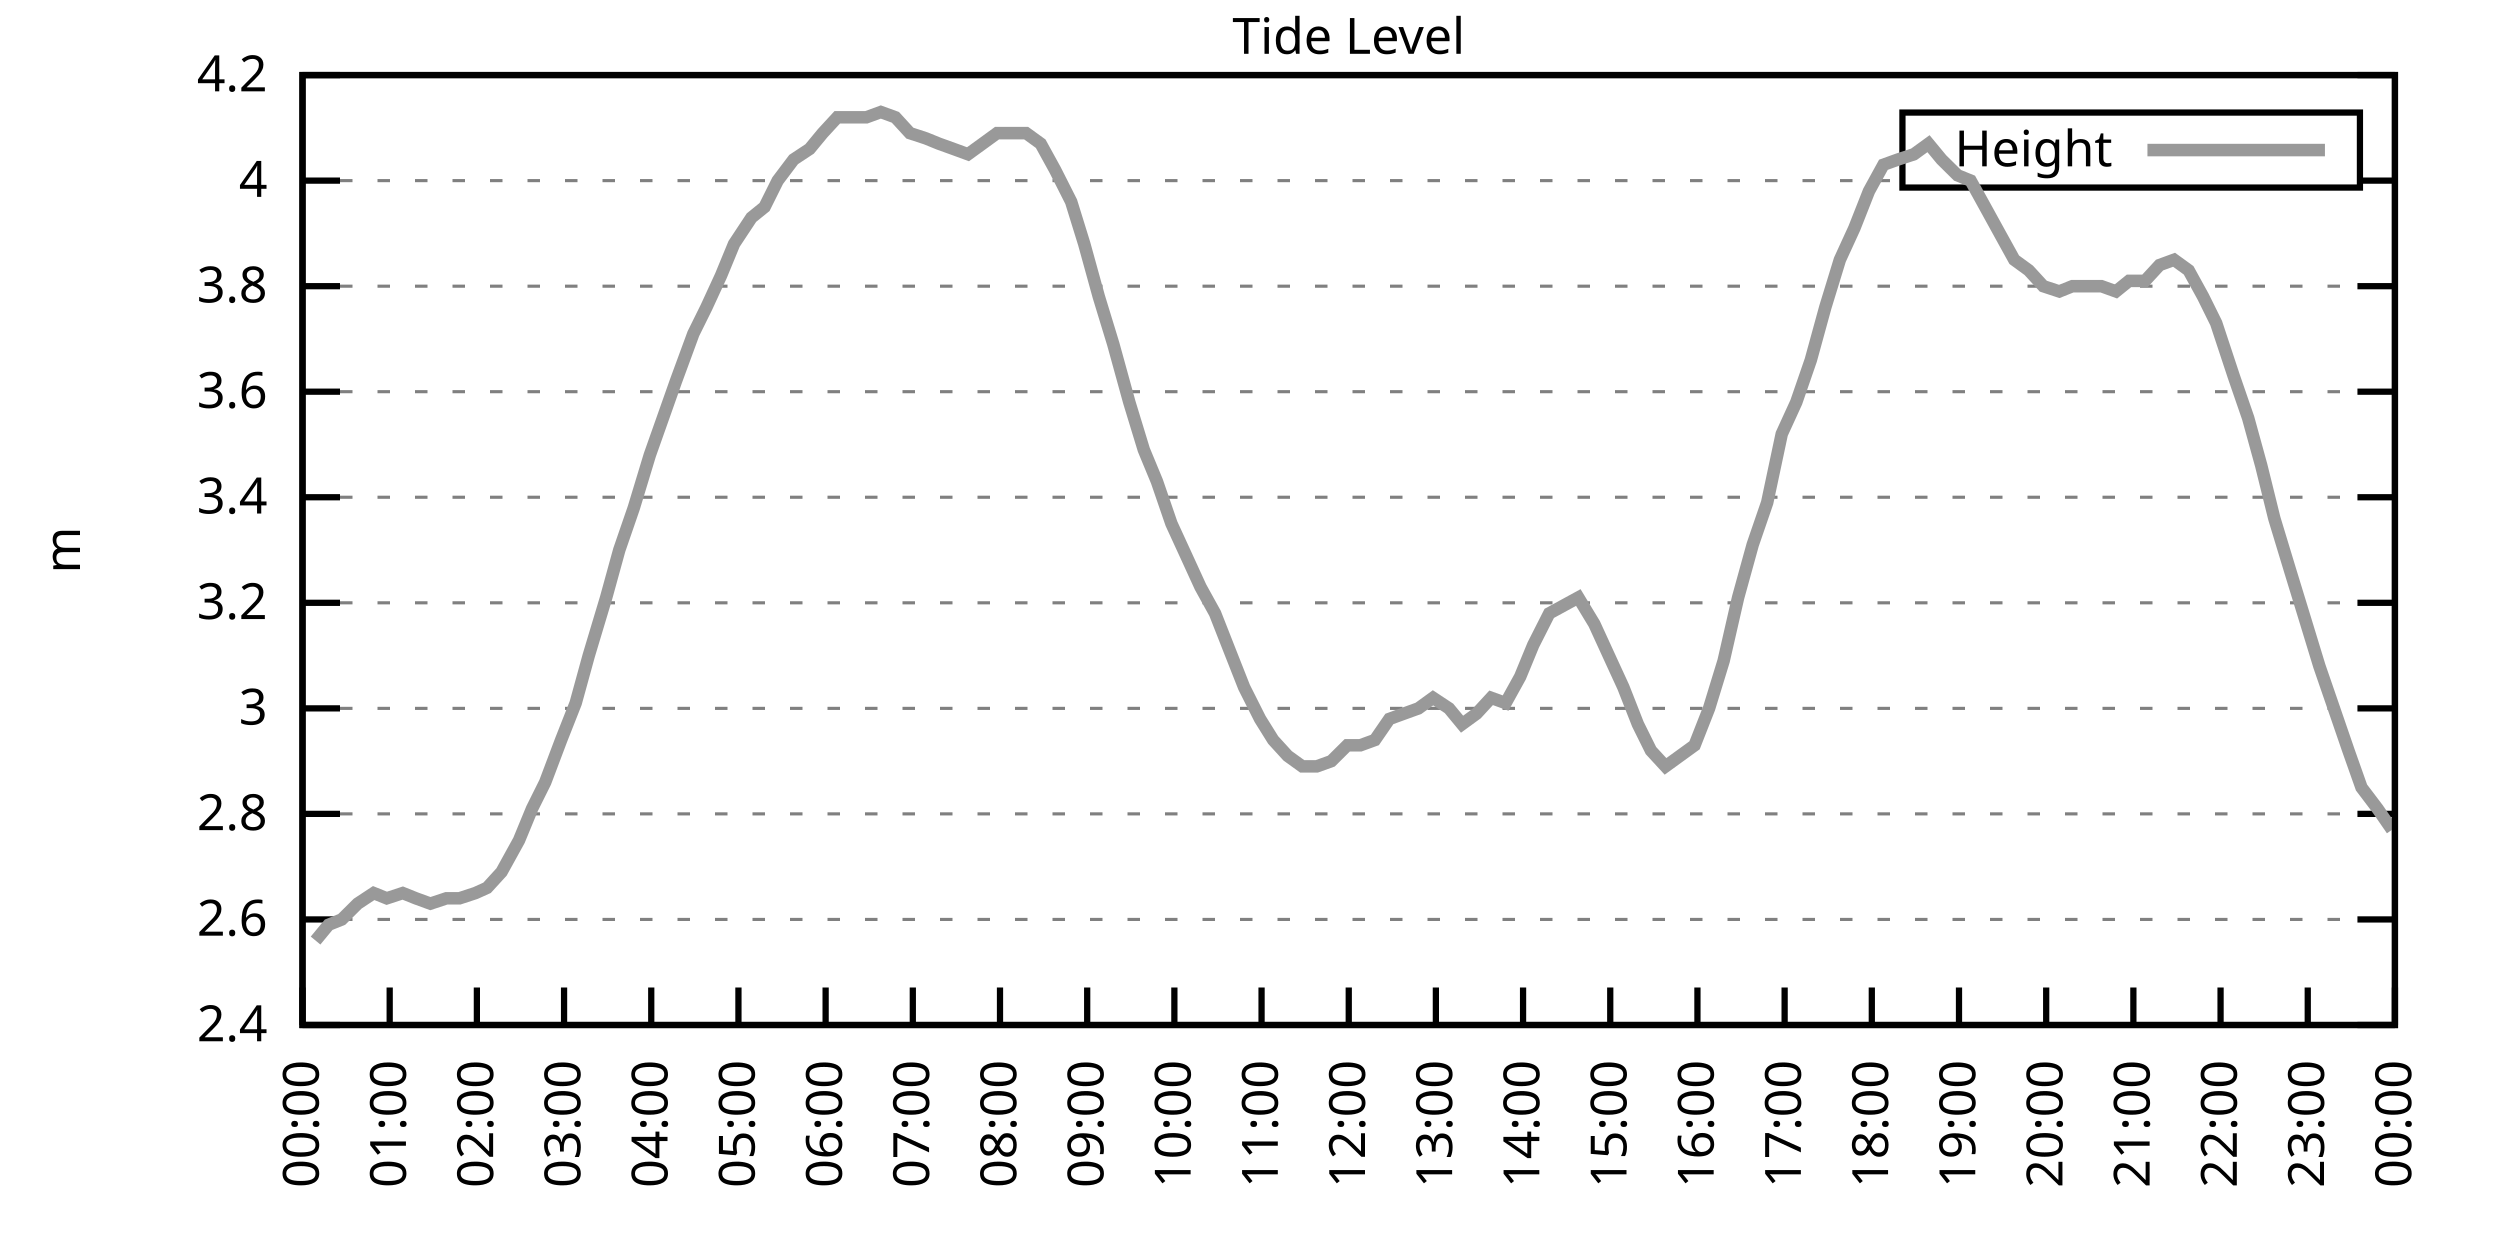
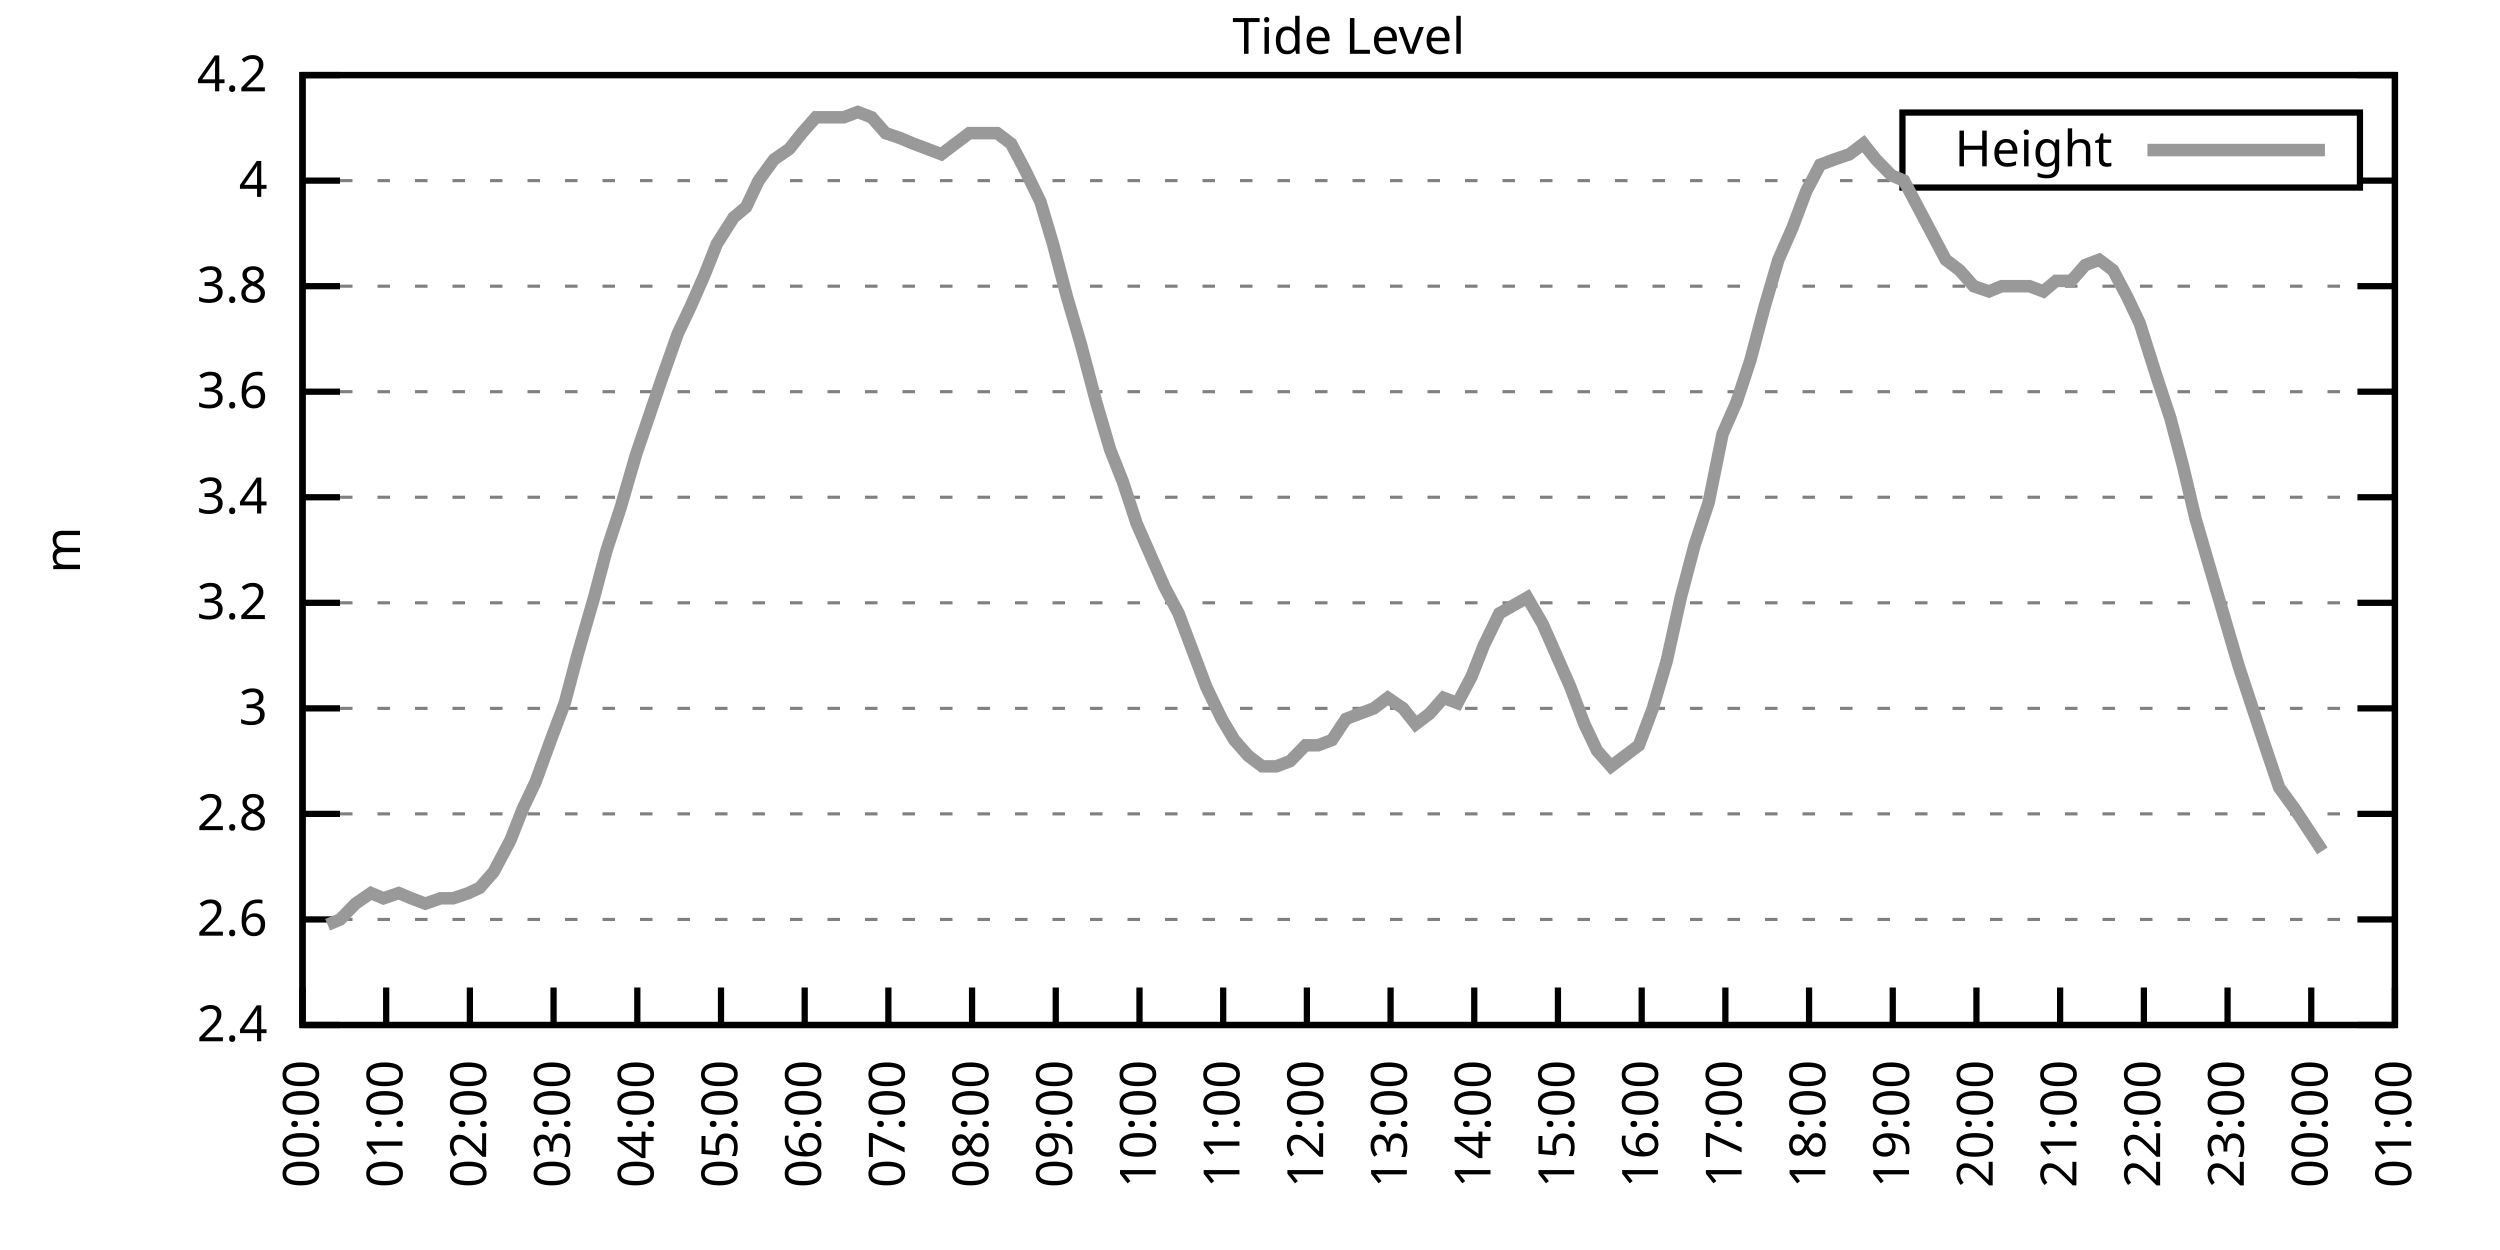
<svg xmlns="http://www.w3.org/2000/svg" xmlns:xlink="http://www.w3.org/1999/xlink" width="400" height="200" viewBox="0 0 400 200">
  <g id="gnuplot_canvas">
    <rect x="0" y="0" width="400" height="200" fill="none" />
    <defs>
      <circle id="gpDot" r="0.5" stroke-width="0.5" stroke="currentColor" />
      <path id="gpPt0" stroke-width="0.333" stroke="currentColor" d="M-1,0 h2 M0,-1 v2" />
      <path id="gpPt1" stroke-width="0.333" stroke="currentColor" d="M-1,-1 L1,1 M1,-1 L-1,1" />
      <path id="gpPt2" stroke-width="0.333" stroke="currentColor" d="M-1,0 L1,0 M0,-1 L0,1 M-1,-1 L1,1 M-1,1 L1,-1" />
      <rect id="gpPt3" stroke-width="0.333" stroke="currentColor" x="-1" y="-1" width="2" height="2" />
      <rect id="gpPt4" stroke-width="0.333" stroke="currentColor" fill="currentColor" x="-1" y="-1" width="2" height="2" />
      <circle id="gpPt5" stroke-width="0.333" stroke="currentColor" cx="0" cy="0" r="1" />
      <use xlink:href="#gpPt5" id="gpPt6" fill="currentColor" stroke="none" />
      <path id="gpPt7" stroke-width="0.333" stroke="currentColor" d="M0,-1.33 L-1.33,0.67 L1.33,0.67 z" />
      <use xlink:href="#gpPt7" id="gpPt8" fill="currentColor" stroke="none" />
      <use xlink:href="#gpPt7" id="gpPt9" stroke="currentColor" transform="rotate(180)" />
      <use xlink:href="#gpPt9" id="gpPt10" fill="currentColor" stroke="none" />
      <use xlink:href="#gpPt3" id="gpPt11" stroke="currentColor" transform="rotate(45)" />
      <use xlink:href="#gpPt11" id="gpPt12" fill="currentColor" stroke="none" />
      <path id="gpPt13" stroke-width="0.333" stroke="currentColor" d="M0,1.330 L1.265,0.411 L0.782,-1.067 L-0.782,-1.076 L-1.265,0.411 z" />
      <use xlink:href="#gpPt13" id="gpPt14" fill="currentColor" stroke="none" />
      <filter id="textbox" filterUnits="objectBoundingBox" x="0" y="0" height="1" width="1">
        <feFlood flood-color="white" flood-opacity="1" result="bgnd" />
        <feComposite in="SourceGraphic" in2="bgnd" operator="atop" />
      </filter>
      <filter id="greybox" filterUnits="objectBoundingBox" x="0" y="0" height="1" width="1">
        <feFlood flood-color="lightgrey" flood-opacity="1" result="grey" />
        <feComposite in="SourceGraphic" in2="grey" operator="atop" />
      </filter>
    </defs>
    <g fill="none" color="white" stroke="currentColor" stroke-width="1.00" stroke-linecap="butt" stroke-linejoin="miter">
</g>
    <g fill="none" color="black" stroke="currentColor" stroke-width="1.00" stroke-linecap="butt" stroke-linejoin="miter">
      <g stroke="none" shape-rendering="crispEdges">
        <polygon fill="rgb(255, 255, 255)" points="48.40,164.00 383.18,164.00 383.18,12.02 48.40,12.02 " />
      </g>
    </g>
    <g fill="none" color="black" stroke="currentColor" stroke-width="1.00" stroke-linecap="butt" stroke-linejoin="miter">
</g>
    <g fill="none" color="black" stroke="black" stroke-width="0.50" stroke-linecap="butt" stroke-linejoin="miter">
</g>
    <g fill="none" color="gray" stroke="currentColor" stroke-width="0.50" stroke-linecap="butt" stroke-linejoin="miter">
      <path stroke="gray" stroke-dasharray="2,4" class="gridline" d="M48.40,164.00 L383.19,164.00  " />
    </g>
    <g fill="none" color="gray" stroke="gray" stroke-width="1.00" stroke-linecap="butt" stroke-linejoin="miter">
</g>
    <g fill="none" color="black" stroke="currentColor" stroke-width="1.00" stroke-linecap="butt" stroke-linejoin="miter">
      <path stroke="black" d="M48.40,164.00 L54.40,164.00 M383.19,164.00 L377.19,164.00  " />
      <g transform="translate(42.80,166.60)" stroke="none" fill="black" font-family="Sans" font-size="8.00" text-anchor="end">
        <text>
          <tspan font-family="Sans"> 2.4</tspan>
        </text>
      </g>
    </g>
    <g fill="none" color="black" stroke="currentColor" stroke-width="1.00" stroke-linecap="butt" stroke-linejoin="miter">
</g>
    <g fill="none" color="black" stroke="black" stroke-width="0.50" stroke-linecap="butt" stroke-linejoin="miter">
</g>
    <g fill="none" color="gray" stroke="currentColor" stroke-width="0.50" stroke-linecap="butt" stroke-linejoin="miter">
      <path stroke="gray" stroke-dasharray="2,4" class="gridline" d="M48.40,147.11 L383.19,147.11  " />
    </g>
    <g fill="none" color="gray" stroke="gray" stroke-width="1.00" stroke-linecap="butt" stroke-linejoin="miter">
</g>
    <g fill="none" color="black" stroke="currentColor" stroke-width="1.00" stroke-linecap="butt" stroke-linejoin="miter">
      <path stroke="black" d="M48.40,147.11 L54.40,147.11 M383.19,147.11 L377.19,147.11  " />
      <g transform="translate(42.80,149.71)" stroke="none" fill="black" font-family="Sans" font-size="8.00" text-anchor="end">
        <text>
          <tspan font-family="Sans"> 2.6</tspan>
        </text>
      </g>
    </g>
    <g fill="none" color="black" stroke="currentColor" stroke-width="1.00" stroke-linecap="butt" stroke-linejoin="miter">
</g>
    <g fill="none" color="black" stroke="black" stroke-width="0.50" stroke-linecap="butt" stroke-linejoin="miter">
</g>
    <g fill="none" color="gray" stroke="currentColor" stroke-width="0.50" stroke-linecap="butt" stroke-linejoin="miter">
      <path stroke="gray" stroke-dasharray="2,4" class="gridline" d="M48.40,130.22 L383.19,130.22  " />
    </g>
    <g fill="none" color="gray" stroke="gray" stroke-width="1.00" stroke-linecap="butt" stroke-linejoin="miter">
</g>
    <g fill="none" color="black" stroke="currentColor" stroke-width="1.00" stroke-linecap="butt" stroke-linejoin="miter">
      <path stroke="black" d="M48.40,130.22 L54.40,130.22 M383.19,130.22 L377.19,130.22  " />
      <g transform="translate(42.80,132.82)" stroke="none" fill="black" font-family="Sans" font-size="8.00" text-anchor="end">
        <text>
          <tspan font-family="Sans"> 2.8</tspan>
        </text>
      </g>
    </g>
    <g fill="none" color="black" stroke="currentColor" stroke-width="1.00" stroke-linecap="butt" stroke-linejoin="miter">
</g>
    <g fill="none" color="black" stroke="black" stroke-width="0.50" stroke-linecap="butt" stroke-linejoin="miter">
</g>
    <g fill="none" color="gray" stroke="currentColor" stroke-width="0.50" stroke-linecap="butt" stroke-linejoin="miter">
      <path stroke="gray" stroke-dasharray="2,4" class="gridline" d="M48.40,113.34 L383.19,113.34  " />
    </g>
    <g fill="none" color="gray" stroke="gray" stroke-width="1.00" stroke-linecap="butt" stroke-linejoin="miter">
</g>
    <g fill="none" color="black" stroke="currentColor" stroke-width="1.00" stroke-linecap="butt" stroke-linejoin="miter">
      <path stroke="black" d="M48.40,113.34 L54.40,113.34 M383.19,113.34 L377.19,113.34  " />
      <g transform="translate(42.80,115.94)" stroke="none" fill="black" font-family="Sans" font-size="8.00" text-anchor="end">
        <text>
          <tspan font-family="Sans"> 3</tspan>
        </text>
      </g>
    </g>
    <g fill="none" color="black" stroke="currentColor" stroke-width="1.00" stroke-linecap="butt" stroke-linejoin="miter">
</g>
    <g fill="none" color="black" stroke="black" stroke-width="0.50" stroke-linecap="butt" stroke-linejoin="miter">
</g>
    <g fill="none" color="gray" stroke="currentColor" stroke-width="0.50" stroke-linecap="butt" stroke-linejoin="miter">
      <path stroke="gray" stroke-dasharray="2,4" class="gridline" d="M48.40,96.45 L383.19,96.45  " />
    </g>
    <g fill="none" color="gray" stroke="gray" stroke-width="1.00" stroke-linecap="butt" stroke-linejoin="miter">
</g>
    <g fill="none" color="black" stroke="currentColor" stroke-width="1.00" stroke-linecap="butt" stroke-linejoin="miter">
      <path stroke="black" d="M48.40,96.45 L54.40,96.45 M383.19,96.45 L377.19,96.45  " />
      <g transform="translate(42.80,99.05)" stroke="none" fill="black" font-family="Sans" font-size="8.00" text-anchor="end">
        <text>
          <tspan font-family="Sans"> 3.2</tspan>
        </text>
      </g>
    </g>
    <g fill="none" color="black" stroke="currentColor" stroke-width="1.00" stroke-linecap="butt" stroke-linejoin="miter">
</g>
    <g fill="none" color="black" stroke="black" stroke-width="0.50" stroke-linecap="butt" stroke-linejoin="miter">
</g>
    <g fill="none" color="gray" stroke="currentColor" stroke-width="0.50" stroke-linecap="butt" stroke-linejoin="miter">
      <path stroke="gray" stroke-dasharray="2,4" class="gridline" d="M48.40,79.56 L383.19,79.56  " />
    </g>
    <g fill="none" color="gray" stroke="gray" stroke-width="1.00" stroke-linecap="butt" stroke-linejoin="miter">
</g>
    <g fill="none" color="black" stroke="currentColor" stroke-width="1.00" stroke-linecap="butt" stroke-linejoin="miter">
      <path stroke="black" d="M48.40,79.56 L54.40,79.56 M383.19,79.56 L377.19,79.56  " />
      <g transform="translate(42.80,82.16)" stroke="none" fill="black" font-family="Sans" font-size="8.00" text-anchor="end">
        <text>
          <tspan font-family="Sans"> 3.4</tspan>
        </text>
      </g>
    </g>
    <g fill="none" color="black" stroke="currentColor" stroke-width="1.00" stroke-linecap="butt" stroke-linejoin="miter">
</g>
    <g fill="none" color="black" stroke="black" stroke-width="0.50" stroke-linecap="butt" stroke-linejoin="miter">
</g>
    <g fill="none" color="gray" stroke="currentColor" stroke-width="0.50" stroke-linecap="butt" stroke-linejoin="miter">
      <path stroke="gray" stroke-dasharray="2,4" class="gridline" d="M48.40,62.67 L383.19,62.67  " />
    </g>
    <g fill="none" color="gray" stroke="gray" stroke-width="1.00" stroke-linecap="butt" stroke-linejoin="miter">
</g>
    <g fill="none" color="black" stroke="currentColor" stroke-width="1.00" stroke-linecap="butt" stroke-linejoin="miter">
      <path stroke="black" d="M48.40,62.67 L54.40,62.67 M383.19,62.67 L377.19,62.67  " />
      <g transform="translate(42.80,65.27)" stroke="none" fill="black" font-family="Sans" font-size="8.00" text-anchor="end">
        <text>
          <tspan font-family="Sans"> 3.6</tspan>
        </text>
      </g>
    </g>
    <g fill="none" color="black" stroke="currentColor" stroke-width="1.00" stroke-linecap="butt" stroke-linejoin="miter">
</g>
    <g fill="none" color="black" stroke="black" stroke-width="0.50" stroke-linecap="butt" stroke-linejoin="miter">
</g>
    <g fill="none" color="gray" stroke="currentColor" stroke-width="0.50" stroke-linecap="butt" stroke-linejoin="miter">
      <path stroke="gray" stroke-dasharray="2,4" class="gridline" d="M48.40,45.79 L383.19,45.79  " />
    </g>
    <g fill="none" color="gray" stroke="gray" stroke-width="1.00" stroke-linecap="butt" stroke-linejoin="miter">
</g>
    <g fill="none" color="black" stroke="currentColor" stroke-width="1.00" stroke-linecap="butt" stroke-linejoin="miter">
      <path stroke="black" d="M48.40,45.79 L54.40,45.79 M383.19,45.79 L377.19,45.79  " />
      <g transform="translate(42.80,48.39)" stroke="none" fill="black" font-family="Sans" font-size="8.00" text-anchor="end">
        <text>
          <tspan font-family="Sans"> 3.8</tspan>
        </text>
      </g>
    </g>
    <g fill="none" color="black" stroke="currentColor" stroke-width="1.00" stroke-linecap="butt" stroke-linejoin="miter">
</g>
    <g fill="none" color="black" stroke="black" stroke-width="0.50" stroke-linecap="butt" stroke-linejoin="miter">
</g>
    <g fill="none" color="gray" stroke="currentColor" stroke-width="0.50" stroke-linecap="butt" stroke-linejoin="miter">
      <path stroke="gray" stroke-dasharray="2,4" class="gridline" d="M48.40,28.90 L304.39,28.90 M377.59,28.90 L383.19,28.90  " />
    </g>
    <g fill="none" color="gray" stroke="gray" stroke-width="1.00" stroke-linecap="butt" stroke-linejoin="miter">
</g>
    <g fill="none" color="black" stroke="currentColor" stroke-width="1.00" stroke-linecap="butt" stroke-linejoin="miter">
      <path stroke="black" d="M48.40,28.90 L54.40,28.90 M383.19,28.90 L377.19,28.90  " />
      <g transform="translate(42.80,31.50)" stroke="none" fill="black" font-family="Sans" font-size="8.00" text-anchor="end">
        <text>
          <tspan font-family="Sans"> 4</tspan>
        </text>
      </g>
    </g>
    <g fill="none" color="black" stroke="currentColor" stroke-width="1.00" stroke-linecap="butt" stroke-linejoin="miter">
</g>
    <g fill="none" color="black" stroke="black" stroke-width="0.50" stroke-linecap="butt" stroke-linejoin="miter">
</g>
    <g fill="none" color="gray" stroke="currentColor" stroke-width="0.50" stroke-linecap="butt" stroke-linejoin="miter">
      <path stroke="gray" stroke-dasharray="2,4" class="gridline" d="M48.40,12.01 L383.19,12.01  " />
    </g>
    <g fill="none" color="gray" stroke="gray" stroke-width="1.00" stroke-linecap="butt" stroke-linejoin="miter">
</g>
    <g fill="none" color="black" stroke="currentColor" stroke-width="1.00" stroke-linecap="butt" stroke-linejoin="miter">
      <path stroke="black" d="M48.40,12.01 L54.40,12.01 M383.19,12.01 L377.19,12.01  " />
      <g transform="translate(42.80,14.61)" stroke="none" fill="black" font-family="Sans" font-size="8.00" text-anchor="end">
        <text>
          <tspan font-family="Sans"> 4.2</tspan>
        </text>
      </g>
    </g>
    <g fill="none" color="black" stroke="currentColor" stroke-width="1.00" stroke-linecap="butt" stroke-linejoin="miter">
      <path stroke="black" d="M48.40,164.00 L48.40,158.00  " />
      <g transform="translate(51.00,169.60) rotate(270.00)" stroke="none" fill="black" font-family="Sans" font-size="8.00" text-anchor="end">
        <text>
          <tspan font-family="Sans">00:00</tspan>
        </text>
      </g>
    </g>
    <g fill="none" color="black" stroke="currentColor" stroke-width="1.00" stroke-linecap="butt" stroke-linejoin="miter">
-       <path stroke="black" d="M62.35,164.00 L62.35,158.00  " />
-       <g transform="translate(64.95,169.60) rotate(270.00)" stroke="none" fill="black" font-family="Sans" font-size="8.00" text-anchor="end">
+       <path stroke="black" d="M61.79,164.00 L61.79,158.00  " />
+       <g transform="translate(64.39,169.60) rotate(270.00)" stroke="none" fill="black" font-family="Sans" font-size="8.00" text-anchor="end">
        <text>
          <tspan font-family="Sans">01:00</tspan>
        </text>
      </g>
    </g>
    <g fill="none" color="black" stroke="currentColor" stroke-width="1.00" stroke-linecap="butt" stroke-linejoin="miter">
-       <path stroke="black" d="M76.30,164.00 L76.30,158.00  " />
-       <g transform="translate(78.90,169.60) rotate(270.00)" stroke="none" fill="black" font-family="Sans" font-size="8.00" text-anchor="end">
+       <path stroke="black" d="M75.18,164.00 L75.18,158.00  " />
+       <g transform="translate(77.78,169.60) rotate(270.00)" stroke="none" fill="black" font-family="Sans" font-size="8.00" text-anchor="end">
        <text>
          <tspan font-family="Sans">02:00</tspan>
        </text>
      </g>
    </g>
    <g fill="none" color="black" stroke="currentColor" stroke-width="1.00" stroke-linecap="butt" stroke-linejoin="miter">
-       <path stroke="black" d="M90.25,164.00 L90.25,158.00  " />
-       <g transform="translate(92.85,169.60) rotate(270.00)" stroke="none" fill="black" font-family="Sans" font-size="8.00" text-anchor="end">
+       <path stroke="black" d="M88.57,164.00 L88.57,158.00  " />
+       <g transform="translate(91.17,169.60) rotate(270.00)" stroke="none" fill="black" font-family="Sans" font-size="8.00" text-anchor="end">
        <text>
          <tspan font-family="Sans">03:00</tspan>
        </text>
      </g>
    </g>
    <g fill="none" color="black" stroke="currentColor" stroke-width="1.00" stroke-linecap="butt" stroke-linejoin="miter">
-       <path stroke="black" d="M104.20,164.00 L104.20,158.00  " />
-       <g transform="translate(106.80,169.60) rotate(270.00)" stroke="none" fill="black" font-family="Sans" font-size="8.00" text-anchor="end">
+       <path stroke="black" d="M101.97,164.00 L101.97,158.00  " />
+       <g transform="translate(104.57,169.60) rotate(270.00)" stroke="none" fill="black" font-family="Sans" font-size="8.00" text-anchor="end">
        <text>
          <tspan font-family="Sans">04:00</tspan>
        </text>
      </g>
    </g>
    <g fill="none" color="black" stroke="currentColor" stroke-width="1.00" stroke-linecap="butt" stroke-linejoin="miter">
-       <path stroke="black" d="M118.15,164.00 L118.15,158.00  " />
-       <g transform="translate(120.75,169.60) rotate(270.00)" stroke="none" fill="black" font-family="Sans" font-size="8.00" text-anchor="end">
+       <path stroke="black" d="M115.36,164.00 L115.36,158.00  " />
+       <g transform="translate(117.96,169.60) rotate(270.00)" stroke="none" fill="black" font-family="Sans" font-size="8.00" text-anchor="end">
        <text>
          <tspan font-family="Sans">05:00</tspan>
        </text>
      </g>
    </g>
    <g fill="none" color="black" stroke="currentColor" stroke-width="1.00" stroke-linecap="butt" stroke-linejoin="miter">
-       <path stroke="black" d="M132.10,164.00 L132.10,158.00  " />
-       <g transform="translate(134.70,169.60) rotate(270.00)" stroke="none" fill="black" font-family="Sans" font-size="8.00" text-anchor="end">
+       <path stroke="black" d="M128.75,164.00 L128.75,158.00  " />
+       <g transform="translate(131.35,169.60) rotate(270.00)" stroke="none" fill="black" font-family="Sans" font-size="8.00" text-anchor="end">
        <text>
          <tspan font-family="Sans">06:00</tspan>
        </text>
      </g>
    </g>
    <g fill="none" color="black" stroke="currentColor" stroke-width="1.00" stroke-linecap="butt" stroke-linejoin="miter">
-       <path stroke="black" d="M146.05,164.00 L146.05,158.00  " />
-       <g transform="translate(148.65,169.60) rotate(270.00)" stroke="none" fill="black" font-family="Sans" font-size="8.00" text-anchor="end">
+       <path stroke="black" d="M142.14,164.00 L142.14,158.00  " />
+       <g transform="translate(144.74,169.60) rotate(270.00)" stroke="none" fill="black" font-family="Sans" font-size="8.00" text-anchor="end">
        <text>
          <tspan font-family="Sans">07:00</tspan>
        </text>
      </g>
    </g>
    <g fill="none" color="black" stroke="currentColor" stroke-width="1.00" stroke-linecap="butt" stroke-linejoin="miter">
-       <path stroke="black" d="M160.00,164.00 L160.00,158.00  " />
-       <g transform="translate(162.60,169.60) rotate(270.00)" stroke="none" fill="black" font-family="Sans" font-size="8.00" text-anchor="end">
+       <path stroke="black" d="M155.53,164.00 L155.53,158.00  " />
+       <g transform="translate(158.13,169.60) rotate(270.00)" stroke="none" fill="black" font-family="Sans" font-size="8.00" text-anchor="end">
        <text>
          <tspan font-family="Sans">08:00</tspan>
        </text>
      </g>
    </g>
    <g fill="none" color="black" stroke="currentColor" stroke-width="1.00" stroke-linecap="butt" stroke-linejoin="miter">
-       <path stroke="black" d="M173.95,164.00 L173.95,158.00  " />
-       <g transform="translate(176.55,169.60) rotate(270.00)" stroke="none" fill="black" font-family="Sans" font-size="8.00" text-anchor="end">
+       <path stroke="black" d="M168.92,164.00 L168.92,158.00  " />
+       <g transform="translate(171.52,169.60) rotate(270.00)" stroke="none" fill="black" font-family="Sans" font-size="8.00" text-anchor="end">
        <text>
          <tspan font-family="Sans">09:00</tspan>
        </text>
      </g>
    </g>
    <g fill="none" color="black" stroke="currentColor" stroke-width="1.00" stroke-linecap="butt" stroke-linejoin="miter">
-       <path stroke="black" d="M187.90,164.00 L187.90,158.00  " />
-       <g transform="translate(190.50,169.60) rotate(270.00)" stroke="none" fill="black" font-family="Sans" font-size="8.00" text-anchor="end">
+       <path stroke="black" d="M182.32,164.00 L182.32,158.00  " />
+       <g transform="translate(184.92,169.60) rotate(270.00)" stroke="none" fill="black" font-family="Sans" font-size="8.00" text-anchor="end">
        <text>
          <tspan font-family="Sans">10:00</tspan>
        </text>
      </g>
    </g>
    <g fill="none" color="black" stroke="currentColor" stroke-width="1.00" stroke-linecap="butt" stroke-linejoin="miter">
-       <path stroke="black" d="M201.85,164.00 L201.85,158.00  " />
-       <g transform="translate(204.45,169.60) rotate(270.00)" stroke="none" fill="black" font-family="Sans" font-size="8.00" text-anchor="end">
+       <path stroke="black" d="M195.71,164.00 L195.71,158.00  " />
+       <g transform="translate(198.31,169.60) rotate(270.00)" stroke="none" fill="black" font-family="Sans" font-size="8.00" text-anchor="end">
        <text>
          <tspan font-family="Sans">11:00</tspan>
        </text>
      </g>
    </g>
    <g fill="none" color="black" stroke="currentColor" stroke-width="1.00" stroke-linecap="butt" stroke-linejoin="miter">
-       <path stroke="black" d="M215.80,164.00 L215.80,158.00  " />
-       <g transform="translate(218.40,169.60) rotate(270.00)" stroke="none" fill="black" font-family="Sans" font-size="8.00" text-anchor="end">
+       <path stroke="black" d="M209.10,164.00 L209.10,158.00  " />
+       <g transform="translate(211.70,169.60) rotate(270.00)" stroke="none" fill="black" font-family="Sans" font-size="8.00" text-anchor="end">
        <text>
          <tspan font-family="Sans">12:00</tspan>
        </text>
      </g>
    </g>
    <g fill="none" color="black" stroke="currentColor" stroke-width="1.00" stroke-linecap="butt" stroke-linejoin="miter">
-       <path stroke="black" d="M229.74,164.00 L229.74,158.00  " />
-       <g transform="translate(232.34,169.60) rotate(270.00)" stroke="none" fill="black" font-family="Sans" font-size="8.00" text-anchor="end">
+       <path stroke="black" d="M222.49,164.00 L222.49,158.00  " />
+       <g transform="translate(225.09,169.60) rotate(270.00)" stroke="none" fill="black" font-family="Sans" font-size="8.00" text-anchor="end">
        <text>
          <tspan font-family="Sans">13:00</tspan>
        </text>
      </g>
    </g>
    <g fill="none" color="black" stroke="currentColor" stroke-width="1.00" stroke-linecap="butt" stroke-linejoin="miter">
-       <path stroke="black" d="M243.69,164.00 L243.69,158.00  " />
-       <g transform="translate(246.29,169.60) rotate(270.00)" stroke="none" fill="black" font-family="Sans" font-size="8.00" text-anchor="end">
+       <path stroke="black" d="M235.88,164.00 L235.88,158.00  " />
+       <g transform="translate(238.48,169.60) rotate(270.00)" stroke="none" fill="black" font-family="Sans" font-size="8.00" text-anchor="end">
        <text>
          <tspan font-family="Sans">14:00</tspan>
        </text>
      </g>
    </g>
    <g fill="none" color="black" stroke="currentColor" stroke-width="1.00" stroke-linecap="butt" stroke-linejoin="miter">
-       <path stroke="black" d="M257.64,164.00 L257.64,158.00  " />
-       <g transform="translate(260.24,169.60) rotate(270.00)" stroke="none" fill="black" font-family="Sans" font-size="8.00" text-anchor="end">
+       <path stroke="black" d="M249.27,164.00 L249.27,158.00  " />
+       <g transform="translate(251.87,169.60) rotate(270.00)" stroke="none" fill="black" font-family="Sans" font-size="8.00" text-anchor="end">
        <text>
          <tspan font-family="Sans">15:00</tspan>
        </text>
      </g>
    </g>
    <g fill="none" color="black" stroke="currentColor" stroke-width="1.00" stroke-linecap="butt" stroke-linejoin="miter">
-       <path stroke="black" d="M271.59,164.00 L271.59,158.00  " />
-       <g transform="translate(274.19,169.60) rotate(270.00)" stroke="none" fill="black" font-family="Sans" font-size="8.00" text-anchor="end">
+       <path stroke="black" d="M262.67,164.00 L262.67,158.00  " />
+       <g transform="translate(265.27,169.60) rotate(270.00)" stroke="none" fill="black" font-family="Sans" font-size="8.00" text-anchor="end">
        <text>
          <tspan font-family="Sans">16:00</tspan>
        </text>
      </g>
    </g>
    <g fill="none" color="black" stroke="currentColor" stroke-width="1.00" stroke-linecap="butt" stroke-linejoin="miter">
-       <path stroke="black" d="M285.54,164.00 L285.54,158.00  " />
-       <g transform="translate(288.14,169.60) rotate(270.00)" stroke="none" fill="black" font-family="Sans" font-size="8.00" text-anchor="end">
+       <path stroke="black" d="M276.06,164.00 L276.06,158.00  " />
+       <g transform="translate(278.66,169.60) rotate(270.00)" stroke="none" fill="black" font-family="Sans" font-size="8.00" text-anchor="end">
        <text>
          <tspan font-family="Sans">17:00</tspan>
        </text>
      </g>
    </g>
    <g fill="none" color="black" stroke="currentColor" stroke-width="1.00" stroke-linecap="butt" stroke-linejoin="miter">
-       <path stroke="black" d="M299.49,164.00 L299.49,158.00  " />
-       <g transform="translate(302.09,169.60) rotate(270.00)" stroke="none" fill="black" font-family="Sans" font-size="8.00" text-anchor="end">
+       <path stroke="black" d="M289.45,164.00 L289.45,158.00  " />
+       <g transform="translate(292.05,169.60) rotate(270.00)" stroke="none" fill="black" font-family="Sans" font-size="8.00" text-anchor="end">
        <text>
          <tspan font-family="Sans">18:00</tspan>
        </text>
      </g>
    </g>
    <g fill="none" color="black" stroke="currentColor" stroke-width="1.00" stroke-linecap="butt" stroke-linejoin="miter">
-       <path stroke="black" d="M313.44,164.00 L313.44,158.00  " />
-       <g transform="translate(316.04,169.60) rotate(270.00)" stroke="none" fill="black" font-family="Sans" font-size="8.00" text-anchor="end">
+       <path stroke="black" d="M302.84,164.00 L302.84,158.00  " />
+       <g transform="translate(305.44,169.60) rotate(270.00)" stroke="none" fill="black" font-family="Sans" font-size="8.00" text-anchor="end">
        <text>
          <tspan font-family="Sans">19:00</tspan>
        </text>
      </g>
    </g>
    <g fill="none" color="black" stroke="currentColor" stroke-width="1.00" stroke-linecap="butt" stroke-linejoin="miter">
-       <path stroke="black" d="M327.39,164.00 L327.39,158.00  " />
-       <g transform="translate(329.99,169.60) rotate(270.00)" stroke="none" fill="black" font-family="Sans" font-size="8.00" text-anchor="end">
+       <path stroke="black" d="M316.23,164.00 L316.23,158.00  " />
+       <g transform="translate(318.83,169.60) rotate(270.00)" stroke="none" fill="black" font-family="Sans" font-size="8.00" text-anchor="end">
        <text>
          <tspan font-family="Sans">20:00</tspan>
        </text>
      </g>
    </g>
    <g fill="none" color="black" stroke="currentColor" stroke-width="1.00" stroke-linecap="butt" stroke-linejoin="miter">
-       <path stroke="black" d="M341.34,164.00 L341.34,158.00  " />
-       <g transform="translate(343.94,169.60) rotate(270.00)" stroke="none" fill="black" font-family="Sans" font-size="8.00" text-anchor="end">
+       <path stroke="black" d="M329.62,164.00 L329.62,158.00  " />
+       <g transform="translate(332.22,169.60) rotate(270.00)" stroke="none" fill="black" font-family="Sans" font-size="8.00" text-anchor="end">
        <text>
          <tspan font-family="Sans">21:00</tspan>
        </text>
      </g>
    </g>
    <g fill="none" color="black" stroke="currentColor" stroke-width="1.00" stroke-linecap="butt" stroke-linejoin="miter">
-       <path stroke="black" d="M355.29,164.00 L355.29,158.00  " />
-       <g transform="translate(357.89,169.60) rotate(270.00)" stroke="none" fill="black" font-family="Sans" font-size="8.00" text-anchor="end">
+       <path stroke="black" d="M343.02,164.00 L343.02,158.00  " />
+       <g transform="translate(345.62,169.60) rotate(270.00)" stroke="none" fill="black" font-family="Sans" font-size="8.00" text-anchor="end">
        <text>
          <tspan font-family="Sans">22:00</tspan>
        </text>
      </g>
    </g>
    <g fill="none" color="black" stroke="currentColor" stroke-width="1.00" stroke-linecap="butt" stroke-linejoin="miter">
-       <path stroke="black" d="M369.24,164.00 L369.24,158.00  " />
-       <g transform="translate(371.84,169.60) rotate(270.00)" stroke="none" fill="black" font-family="Sans" font-size="8.00" text-anchor="end">
+       <path stroke="black" d="M356.41,164.00 L356.41,158.00  " />
+       <g transform="translate(359.01,169.60) rotate(270.00)" stroke="none" fill="black" font-family="Sans" font-size="8.00" text-anchor="end">
        <text>
          <tspan font-family="Sans">23:00</tspan>
+         </text>
+       </g>
+     </g>
+     <g fill="none" color="black" stroke="currentColor" stroke-width="1.00" stroke-linecap="butt" stroke-linejoin="miter">
+       <path stroke="black" d="M369.80,164.00 L369.80,158.00  " />
+       <g transform="translate(372.40,169.60) rotate(270.00)" stroke="none" fill="black" font-family="Sans" font-size="8.00" text-anchor="end">
+         <text>
+           <tspan font-family="Sans">00:00</tspan>
        </text>
      </g>
    </g>
    <g fill="none" color="black" stroke="currentColor" stroke-width="1.00" stroke-linecap="butt" stroke-linejoin="miter">
      <path stroke="black" d="M383.19,164.00 L383.19,158.00  " />
      <g transform="translate(385.79,169.60) rotate(270.00)" stroke="none" fill="black" font-family="Sans" font-size="8.00" text-anchor="end">
        <text>
-           <tspan font-family="Sans">00:00</tspan>
+           <tspan font-family="Sans">01:00</tspan>
        </text>
      </g>
    </g>
    <g fill="none" color="black" stroke="currentColor" stroke-width="1.00" stroke-linecap="butt" stroke-linejoin="miter">
</g>
    <g fill="none" color="black" stroke="currentColor" stroke-width="1.00" stroke-linecap="butt" stroke-linejoin="miter">
      <path stroke="black" d="M48.40,12.01 L48.40,164.00 L383.19,164.00 L383.19,12.01 L48.40,12.01 Z  " />
    </g>
    <g fill="none" color="black" stroke="currentColor" stroke-width="1.00" stroke-linecap="butt" stroke-linejoin="miter">
</g>
    <g fill="none" color="black" stroke="currentColor" stroke-width="1.00" stroke-linecap="butt" stroke-linejoin="miter">
      <path stroke="black" d="M304.39,30.01 L304.39,18.01 L377.59,18.01 L377.59,30.01 L304.39,30.01 Z  " />
    </g>
    <g id="Tide_level_plot_1">
      <g fill="none" color="white" stroke="black" stroke-width="2.00" stroke-linecap="butt" stroke-linejoin="miter">
</g>
      <g fill="none" color="black" stroke="currentColor" stroke-width="2.00" stroke-linecap="butt" stroke-linejoin="miter">
        <g transform="translate(337.99,26.61)" stroke="none" fill="black" font-family="Sans" font-size="8.00" text-anchor="end">
          <text>
            <tspan font-family="Sans">Height</tspan>
          </text>
        </g>
      </g>
      <g fill="none" color="black" stroke="currentColor" stroke-width="2.00" stroke-linecap="butt" stroke-linejoin="miter">
-         <path stroke="rgb(153, 153, 153)" d="M343.59,24.01 L371.99,24.01 M50.49,150.49 L52.58,147.96 L54.68,147.11 L57.23,144.58 L59.79,142.89 L61.88,143.73   L64.44,142.89 L66.53,143.73 L68.86,144.58 L71.42,143.73 L73.51,143.73 L76.07,142.89 L77.93,142.05 L80.25,139.51   L83.04,134.45 L85.13,129.38 L87.23,125.16 L89.78,118.40 L92.11,112.49 L94.20,104.89 L96.99,95.60 L99.08,88.01   L101.41,81.25 L103.97,72.81 L106.06,66.90 L108.15,60.98 L110.94,53.39 L113.03,49.16 L115.36,44.10 L117.45,39.03   L120.24,34.81 L122.33,33.12 L124.43,28.90 L126.98,25.52 L129.54,23.83 L131.63,21.30 L133.96,18.77 L136.28,18.77   L138.61,18.77 L140.93,17.92 L143.26,18.77 L145.58,21.30 L148.14,22.14 L150.23,22.99 L152.56,23.83 L154.88,24.68   L157.21,22.99 L159.53,21.30 L162.09,21.30 L164.18,21.30 L166.51,22.99 L168.83,27.21 L171.39,32.28 L173.48,39.03   L175.81,47.47 L178.13,55.07 L180.69,64.36 L183.01,71.96 L185.11,77.03 L187.43,83.78 L189.76,88.85 L192.08,93.92   L194.41,98.14 L196.73,104.05 L199.06,109.96 L201.61,115.03 L203.71,118.40 L206.03,120.94 L208.36,122.62 L210.68,122.62   L213.01,121.78 L215.56,119.25 L217.65,119.25 L219.98,118.40 L222.30,115.03 L224.63,114.18 L226.95,113.34 L229.28,111.65   L231.84,113.34 L233.93,115.87 L236.25,114.18 L238.58,111.65 L240.90,112.49 L243.23,108.27 L245.32,103.20 L247.88,98.14   L252.53,95.60 L255.09,99.83 L257.41,104.89 L259.74,109.96 L262.06,115.87 L264.15,120.09 L266.48,122.62 L271.13,119.25   L273.45,113.34 L275.78,105.74 L278.10,95.60 L280.43,87.16 L282.75,80.41 L285.08,69.43 L287.40,64.36 L289.73,57.61   L292.05,49.16 L294.38,41.56 L296.70,36.50 L299.03,30.59 L301.35,26.36 L303.68,25.52 L306.23,24.68 L308.56,22.99   L310.65,25.52 L313.21,28.05 L315.30,28.90 L317.63,33.12 L319.95,37.34 L322.28,41.56 L324.60,43.25 L326.93,45.79   L329.48,46.63 L331.58,45.79 L333.90,45.79 L336.23,45.79 L338.55,46.63 L340.64,44.94 L343.20,44.94 L345.53,42.41   L347.85,41.56 L350.18,43.25 L352.50,47.47 L354.59,51.70 L357.38,60.14 L359.71,66.90 L361.80,74.49 L363.89,82.94   L366.45,91.38 L368.78,98.98 L371.10,106.58 L373.43,113.34 L375.75,120.09 L377.84,126.00 L380.40,129.38 L382.73,132.76    " />
+         <path stroke="rgb(153, 153, 153)" d="M343.59,24.01 L371.99,24.01 M52.42,147.96 L54.43,147.11 L56.88,144.58 L59.34,142.89 L61.35,143.73 L63.80,142.89   L65.81,143.73 L68.04,144.58 L70.50,143.73 L72.50,143.73 L74.96,142.89 L76.75,142.05 L78.98,139.51 L81.66,134.45   L83.66,129.38 L85.67,125.16 L88.13,118.40 L90.36,112.49 L92.37,104.89 L95.05,95.60 L97.06,88.01 L99.29,81.25   L101.74,72.81 L103.75,66.90 L105.76,60.98 L108.44,53.39 L110.45,49.16 L112.68,44.10 L114.69,39.03 L117.37,34.81   L119.38,33.12 L121.38,28.90 L123.84,25.52 L126.29,23.83 L128.30,21.30 L130.54,18.77 L132.77,18.77 L135.00,18.77   L137.23,17.92 L139.46,18.77 L141.69,21.30 L144.15,22.14 L146.16,22.99 L148.39,23.83 L150.62,24.68 L152.85,22.99   L155.09,21.30 L157.54,21.30 L159.55,21.30 L161.78,22.99 L164.01,27.21 L166.47,32.28 L168.48,39.03 L170.71,47.47   L172.94,55.07 L175.40,64.36 L177.63,71.96 L179.64,77.03 L181.87,83.78 L184.10,88.85 L186.33,93.92 L188.57,98.14   L190.80,104.05 L193.03,109.96 L195.48,115.03 L197.49,118.40 L199.73,120.94 L201.96,122.62 L204.19,122.62 L206.42,121.78   L208.88,119.25 L210.88,119.25 L213.12,118.40 L215.35,115.03 L217.58,114.18 L219.81,113.34 L222.04,111.65 L224.50,113.34   L226.51,115.87 L228.74,114.18 L230.97,111.65 L233.20,112.49 L235.44,108.27 L237.44,103.20 L239.90,98.14 L244.36,95.60   L246.82,99.83 L249.05,104.89 L251.28,109.96 L253.51,115.87 L255.52,120.09 L257.76,122.62 L262.22,119.25 L264.45,113.34   L266.68,105.74 L268.92,95.60 L271.15,87.16 L273.38,80.41 L275.61,69.43 L277.84,64.36 L280.07,57.61 L282.31,49.16   L284.54,41.56 L286.77,36.50 L289.00,30.59 L291.23,26.36 L293.47,25.52 L295.92,24.68 L298.15,22.99 L300.16,25.52   L302.62,28.05 L304.63,28.90 L306.86,33.12 L309.09,37.34 L311.32,41.56 L313.55,43.25 L315.79,45.79 L318.24,46.63   L320.25,45.79 L322.48,45.79 L324.71,45.79 L326.95,46.63 L328.95,44.94 L331.41,44.94 L333.64,42.41 L335.87,41.56   L338.10,43.25 L340.34,47.47 L342.35,51.70 L345.02,60.14 L347.26,66.90 L349.26,74.49 L351.27,82.94 L353.73,91.38   L355.96,98.98 L358.19,106.58 L360.42,113.34 L362.66,120.09 L364.66,126.00 L367.12,129.38 L369.35,132.76 L371.58,136.14    " />
      </g>
    </g>
    <g fill="none" color="black" stroke="currentColor" stroke-width="2.00" stroke-linecap="butt" stroke-linejoin="miter">
</g>
    <g fill="none" color="black" stroke="black" stroke-width="1.00" stroke-linecap="butt" stroke-linejoin="miter">
</g>
    <g fill="none" color="black" stroke="currentColor" stroke-width="1.00" stroke-linecap="butt" stroke-linejoin="miter">
      <path stroke="black" d="M48.40,12.01 L48.40,164.00 L383.19,164.00 L383.19,12.01 L48.40,12.01 Z  " />
      <g transform="translate(12.80,88.01) rotate(270.00)" stroke="none" fill="black" font-family="Sans" font-size="8.00" text-anchor="middle">
        <text>
          <tspan font-family="Sans">m</tspan>
        </text>
      </g>
    </g>
    <g fill="none" color="black" stroke="currentColor" stroke-width="1.00" stroke-linecap="butt" stroke-linejoin="miter">
</g>
    <g fill="none" color="black" stroke="currentColor" stroke-width="1.00" stroke-linecap="butt" stroke-linejoin="miter">
      <g transform="translate(215.79,8.61)" stroke="none" fill="black" font-family="Sans" font-size="8.00" text-anchor="middle">
        <text>
          <tspan font-family="Sans">Tide Level</tspan>
        </text>
      </g>
    </g>
    <g fill="none" color="black" stroke="currentColor" stroke-width="1.00" stroke-linecap="butt" stroke-linejoin="miter">
</g>
  </g>
</svg>
